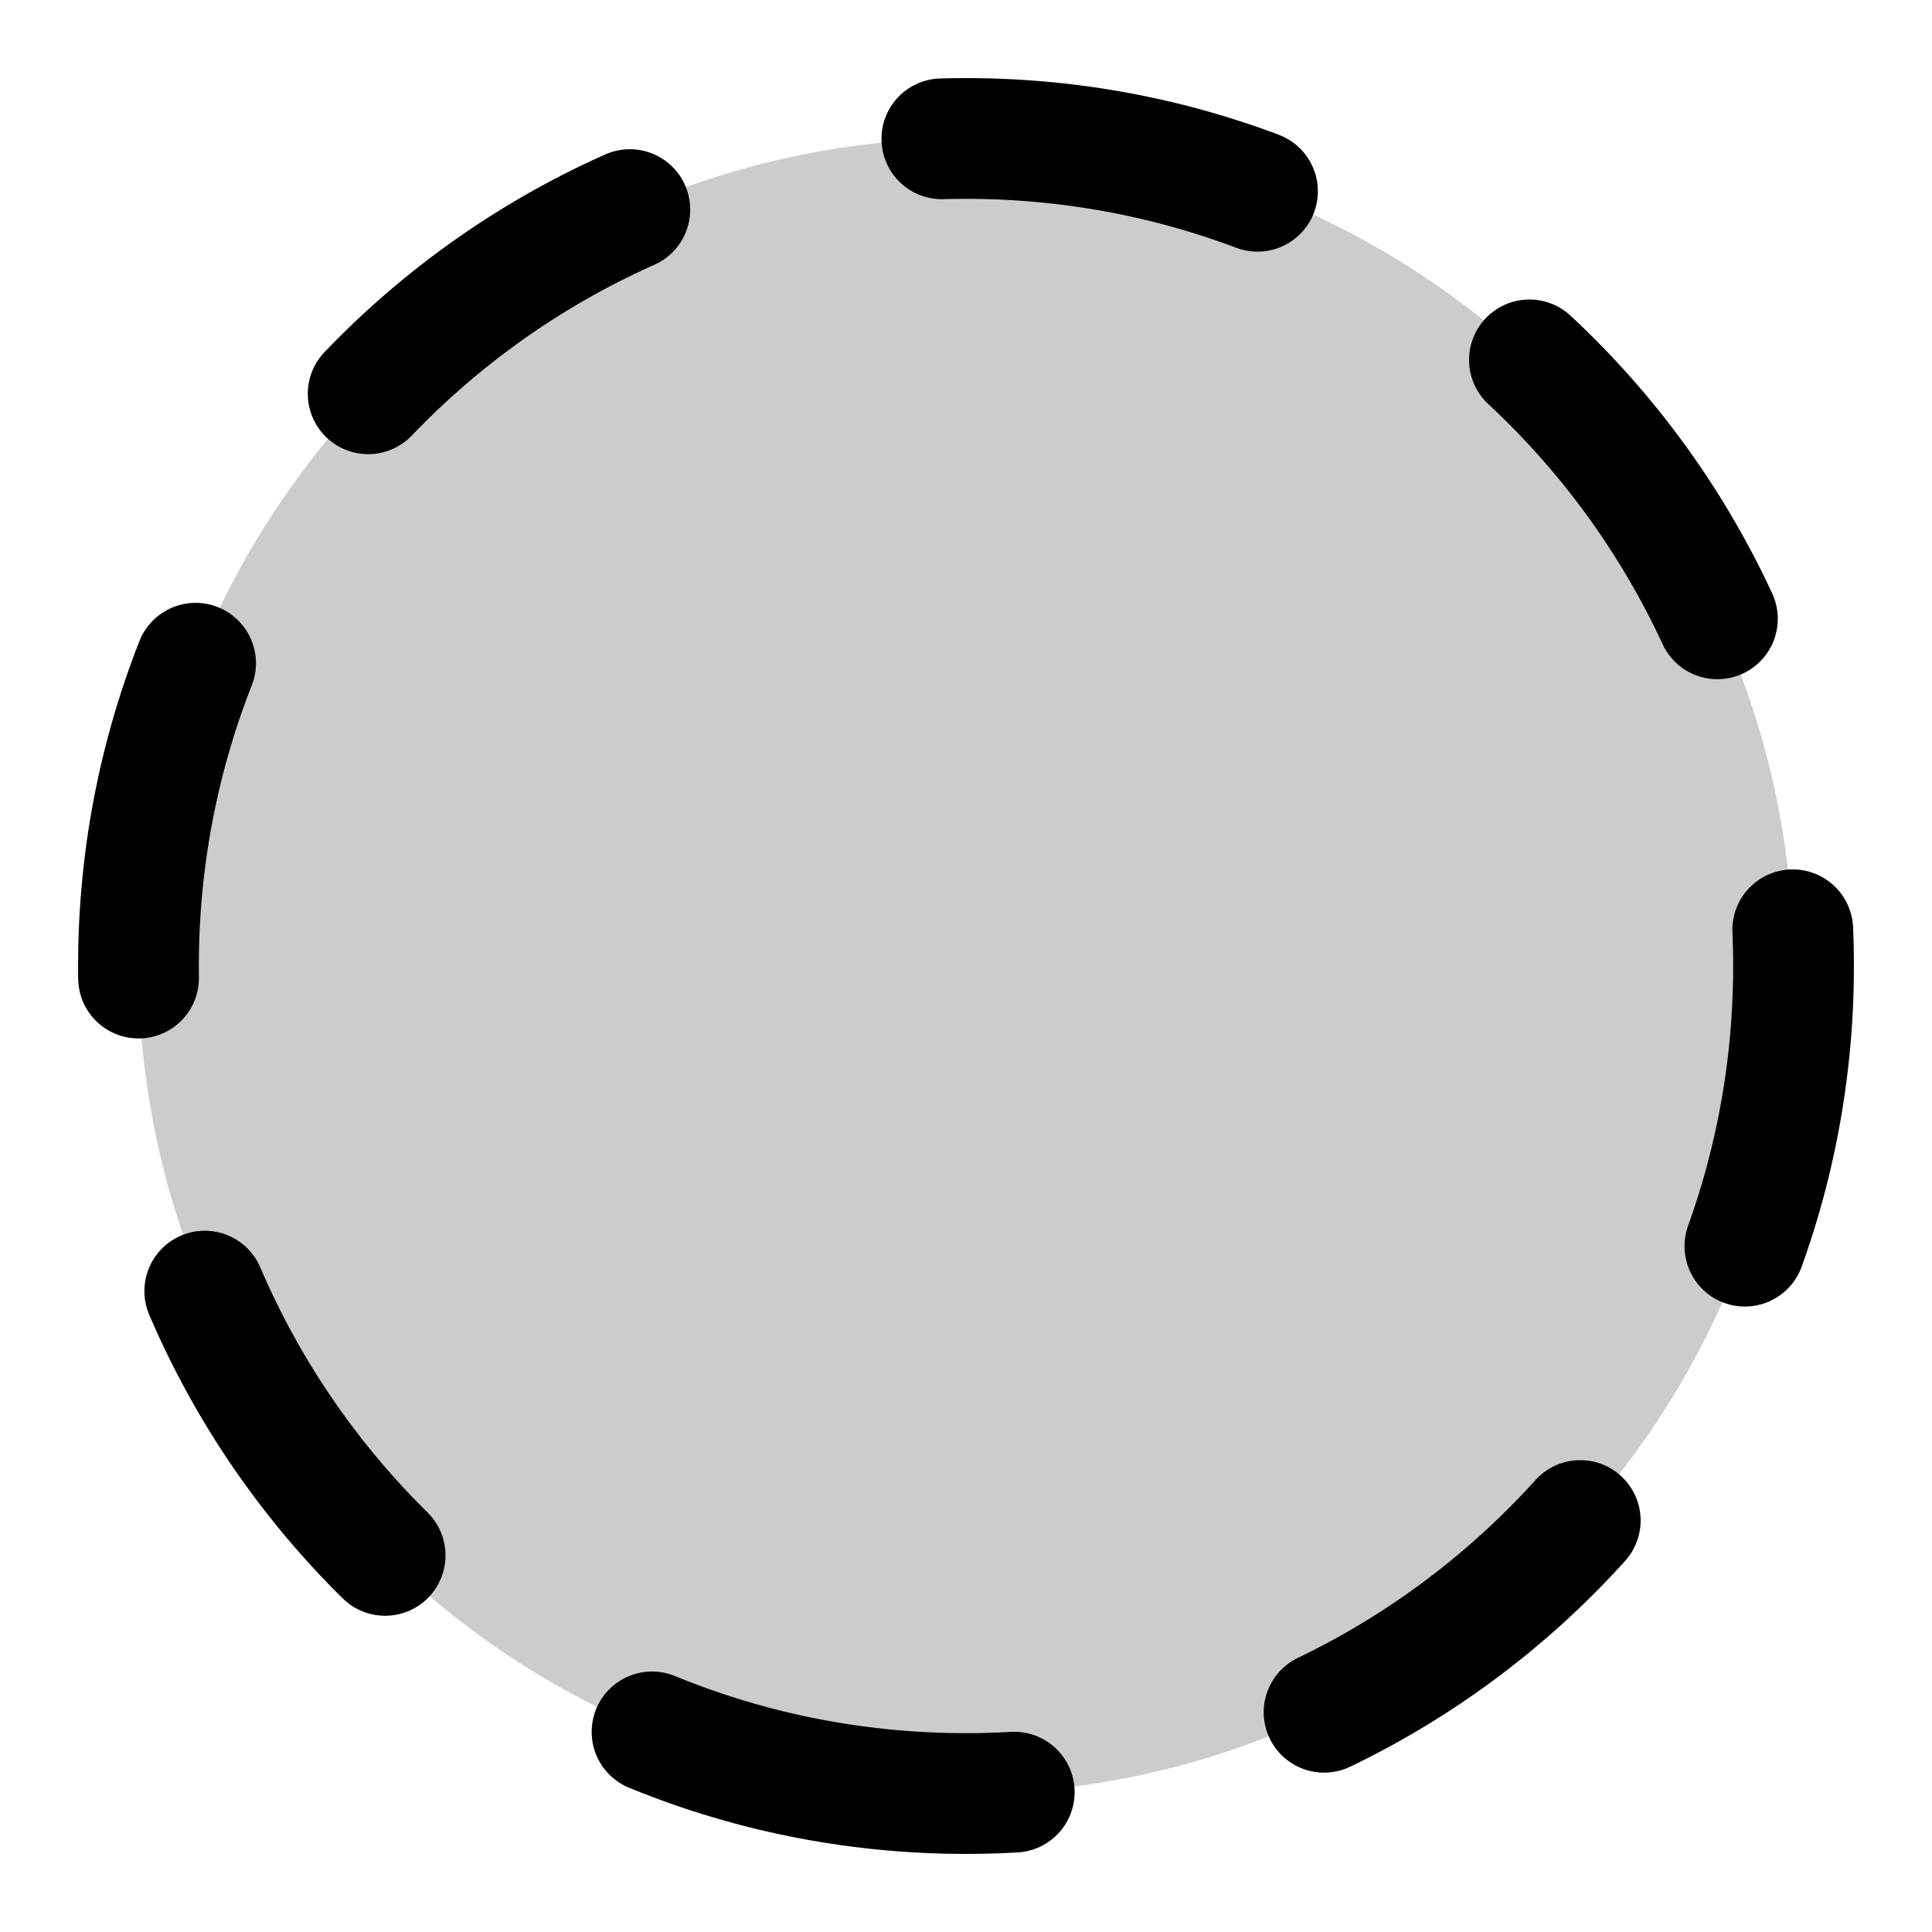
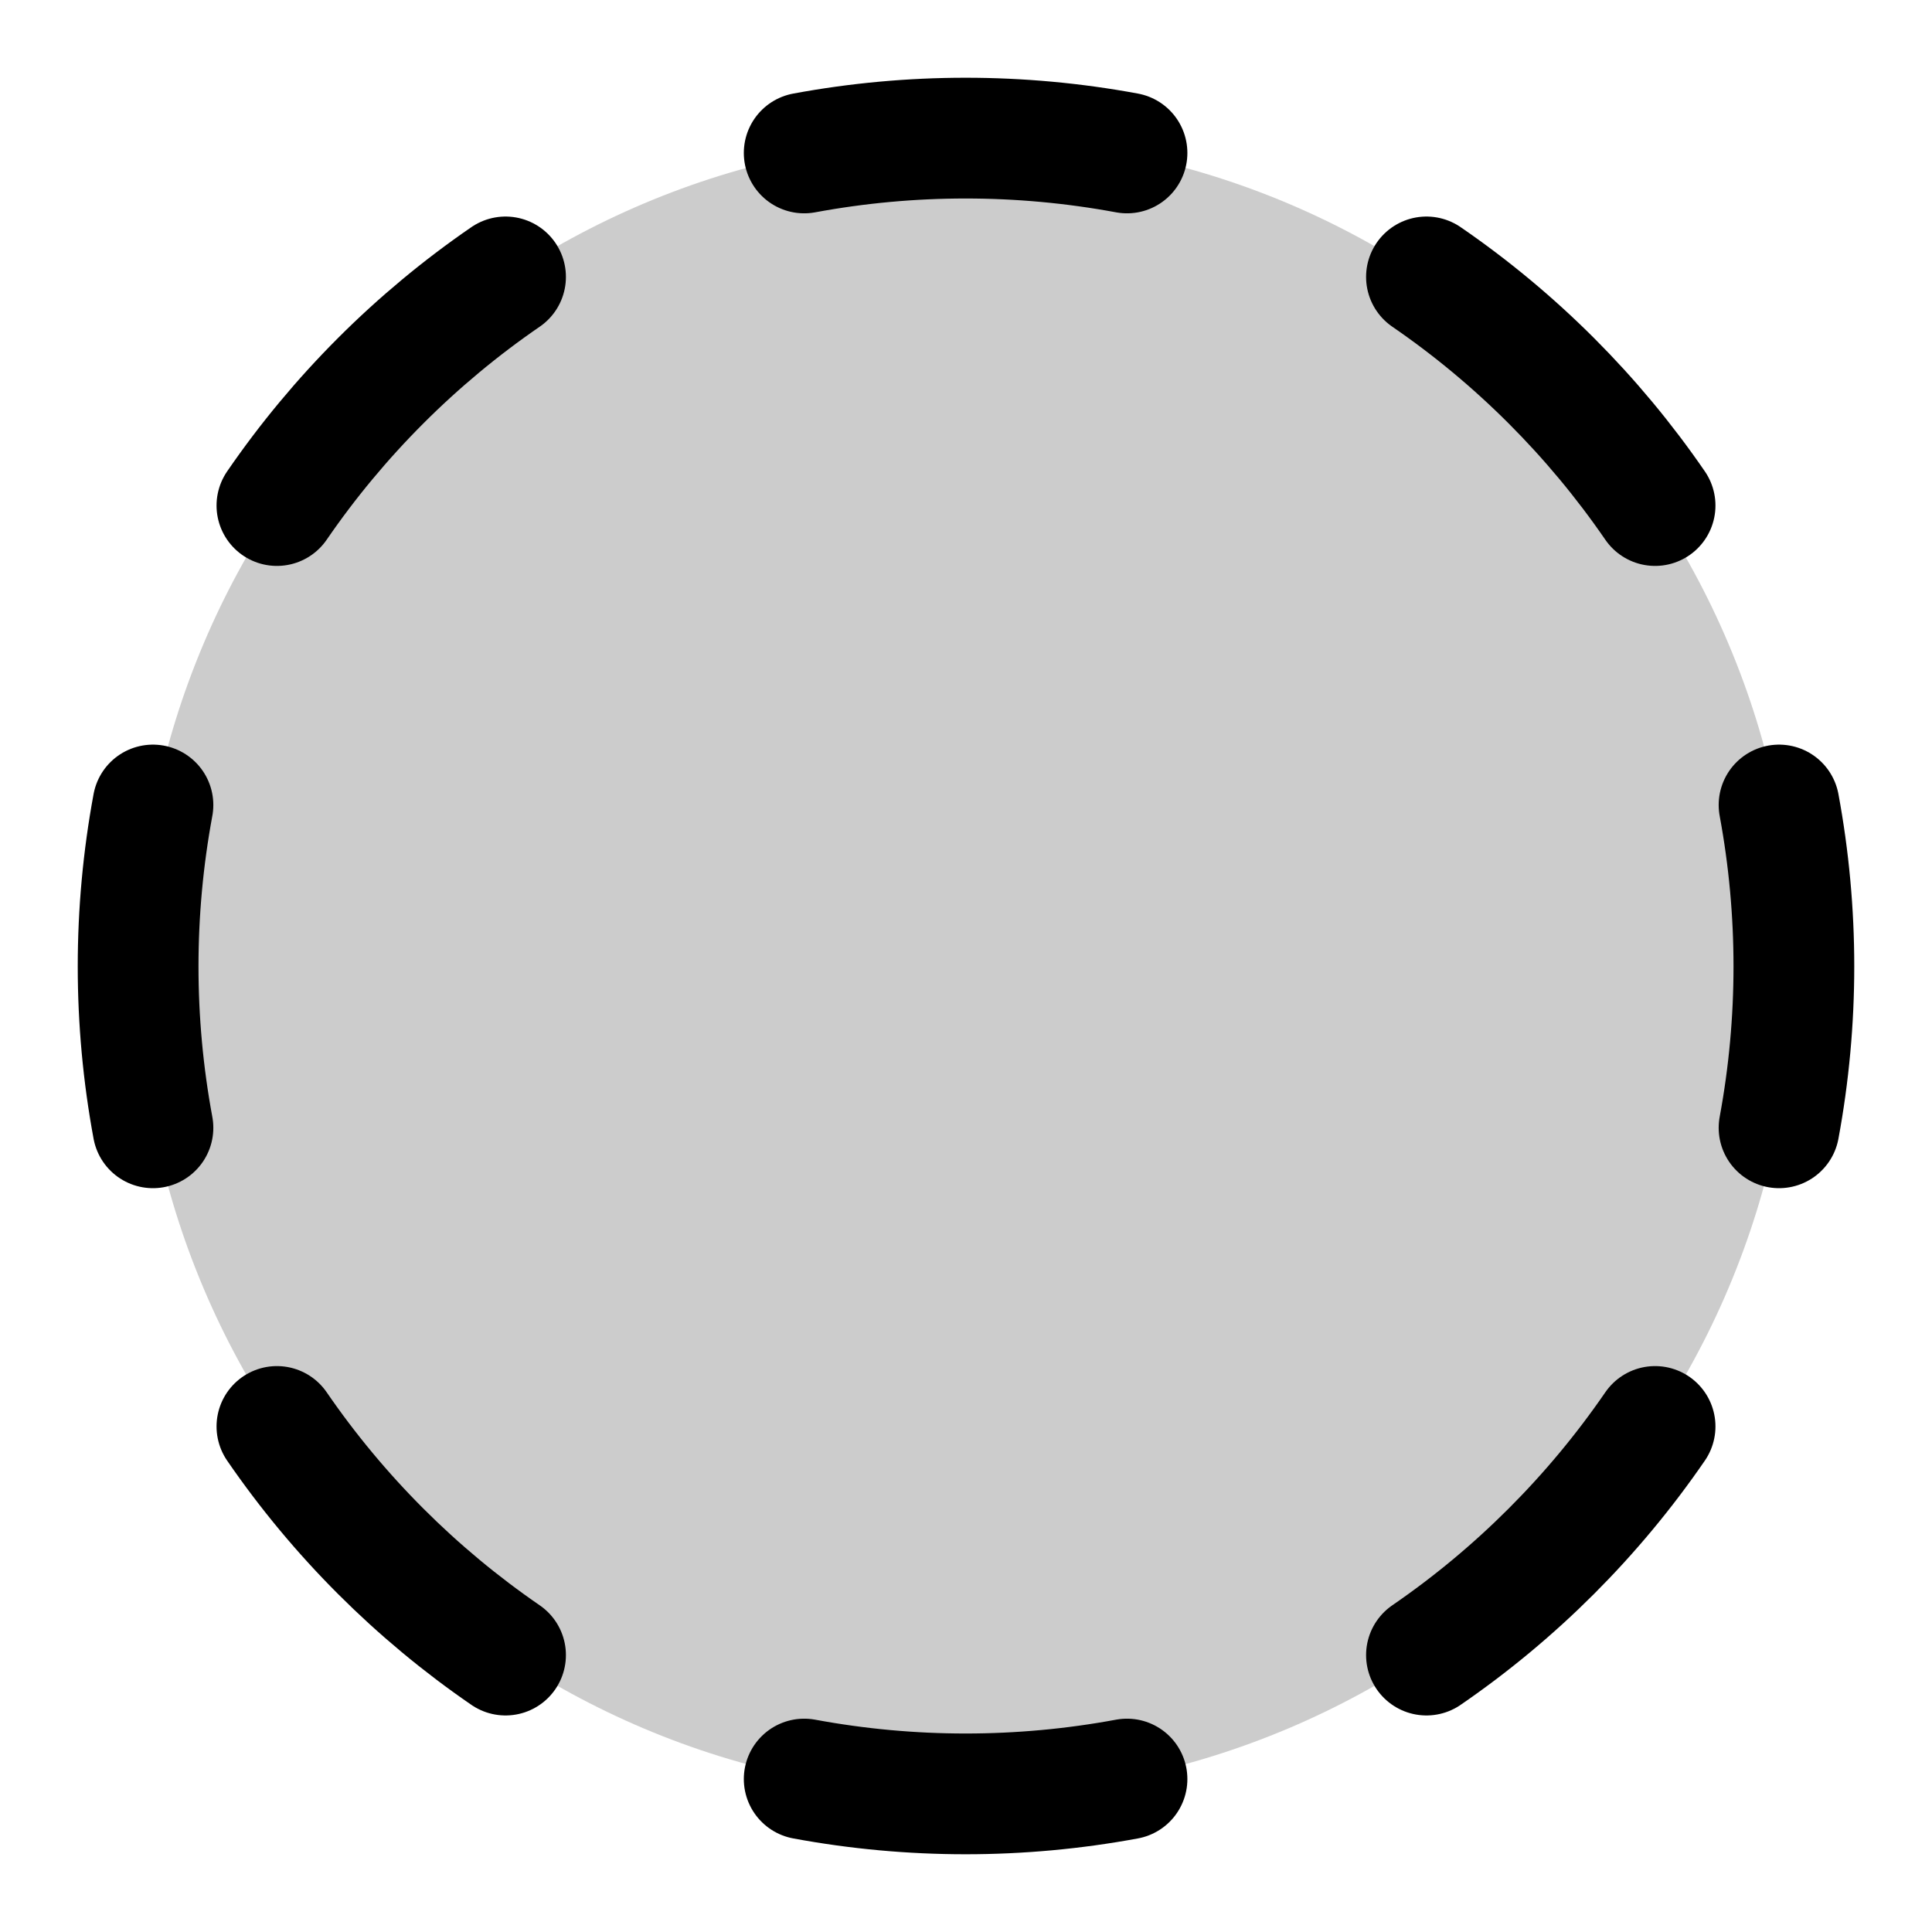
<svg xmlns="http://www.w3.org/2000/svg" width="24" height="24" viewBox="0 0 24 24" fill="none">
  <circle opacity=".2" cx="12" cy="12" r="10.28" transform="rotate(90 12 12)" fill="currentColor" />
-   <circle cx="12" cy="12" r="10.28" transform="rotate(90 12 12)" stroke="currentColor" stroke-width="1.5" stroke-linecap="round" stroke-linejoin="round" stroke-dasharray="4 4" />
+   <path d="M14 22.1a11 11 0 0 1-4.01 0" stroke="currentColor" stroke-width="1.5" stroke-linecap="round" stroke-linejoin="round" />
+   <path d="M14 1.9a11 11 0 0 0-4.01 0" stroke="currentColor" stroke-width="1.5" stroke-linecap="round" stroke-linejoin="round" />
+   <path d="M22.1 10a11 11 0 0 1 0 4.01" stroke="currentColor" stroke-width="1.5" stroke-linecap="round" stroke-linejoin="round" />
+   <path d="M1.9 10a11 11 0 0 0 0 4.01" stroke="currentColor" stroke-width="1.5" stroke-linecap="round" stroke-linejoin="round" />
+   <path d="M17.72 3.44a11 11 0 0 1 2.84 2.84" stroke="currentColor" stroke-width="1.5" stroke-linecap="round" stroke-linejoin="round" />
+   <path d="M3.44 17.72a11 11 0 0 0 2.84 2.84" stroke="currentColor" stroke-width="1.5" stroke-linecap="round" stroke-linejoin="round" />
+   <path d="M3.44 6.28a11 11 0 0 1 2.84-2.84" stroke="currentColor" stroke-width="1.5" stroke-linecap="round" stroke-linejoin="round" />
+   <path d="M17.72 20.56a11 11 0 0 0 2.84-2.84" stroke="currentColor" stroke-width="1.5" stroke-linecap="round" stroke-linejoin="round" />
</svg>
